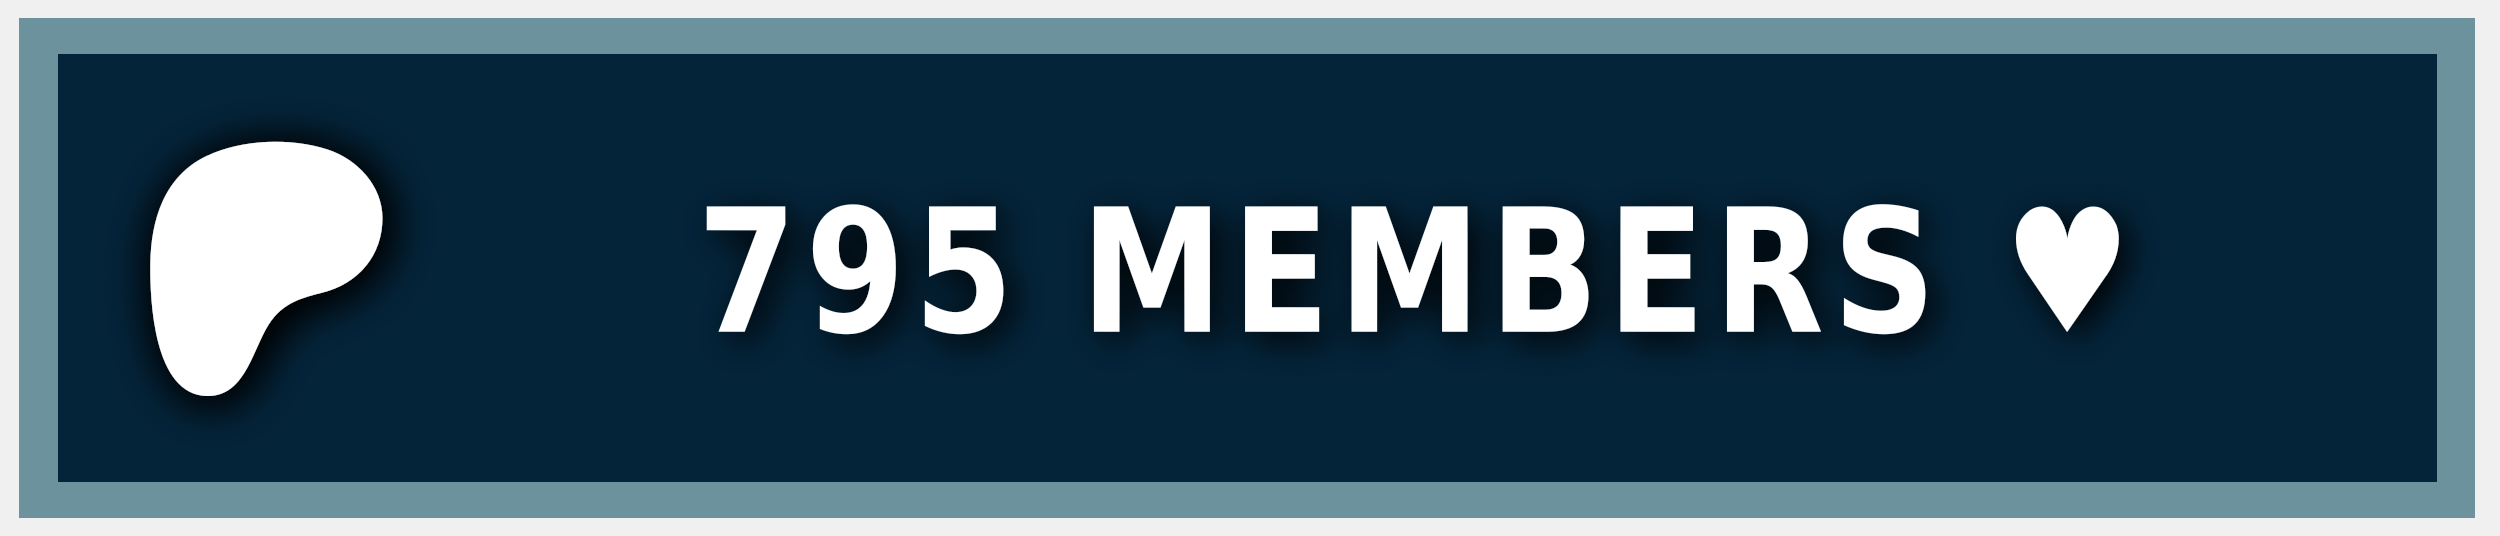
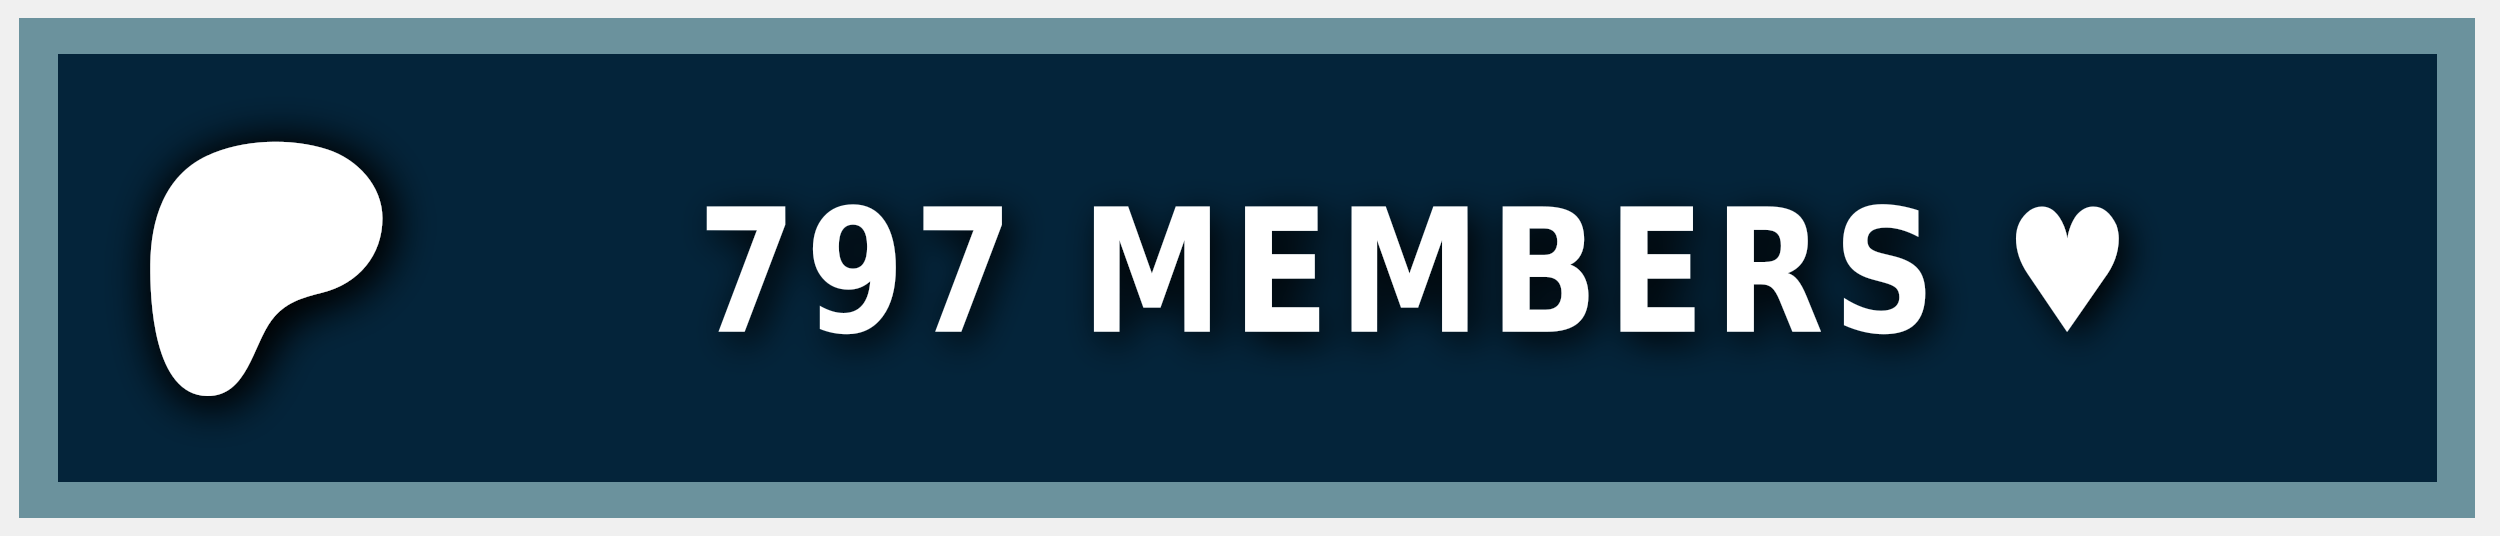
<svg xmlns="http://www.w3.org/2000/svg" width="140" height="30" role="img" aria-label="PATREON">
  <style> g:not(.noshadow) { filter: drop-shadow(0.5px 0.5px 1.0px black); } </style>
  <g class="noshadow" shape-rendering="crispEdges" style="" transform="matrix(1.074564, 0, 0, 1, 0, 0)">
    <rect x="1" y="1" width="128" height="28" style="fill: #052d49;" />
    <rect x="1" y="1" width="128" height="28" style="fill: rgba(0, 0, 0, 0.2);" />
    <rect x="2" y="2" width="126" height="26" style="fill: none; stroke-width:2px; stroke: rgba(211, 255, 255, 0.5);" />
  </g>
  <g transform="matrix(0.013183, 0, 0, 0.013183, 14, 14.6)">
    <path class="st0" d="M 562.543 -180.833 C 562.353 -318.733 454.953 -431.753 328.943 -472.533 C 172.463 -523.173 -33.917 -515.833 -183.337 -445.333 C -364.437 -359.873 -421.327 -172.673 -423.447 14.027 C -425.187 167.527 -409.867 571.817 -181.827 574.697 C -12.387 576.847 12.843 358.517 91.243 253.367 C 147.023 178.557 218.843 157.427 307.253 135.547 C 459.203 97.937 562.763 -21.983 562.543 -180.833 Z" style="fill: rgb(255, 255, 255); filter: drop-shadow(20px 20px 100px black);" />
  </g>
  <g fill="#fff" text-anchor="middle" font-family="Verdana,Geneva,DejaVu Sans,sans-serif" text-rendering="geometricPrecision" font-size="100" transform="matrix(1, 0, 0, 1, 13, 0)">
-     <text style="font-size: 80px; font-weight: 700; white-space: pre;" transform="matrix(0.1, 0, 0, 0.120296, 0, -3.678133)" x="662" y="185" letter-spacing="5">795 MEMBERS ♥</text>
+     <text style="font-size: 80px; font-weight: 700; white-space: pre;" transform="matrix(0.1, 0, 0, 0.120296, 0, -3.678133)" x="662" y="185" letter-spacing="5">797 MEMBERS ♥</text>
  </g>
</svg>
